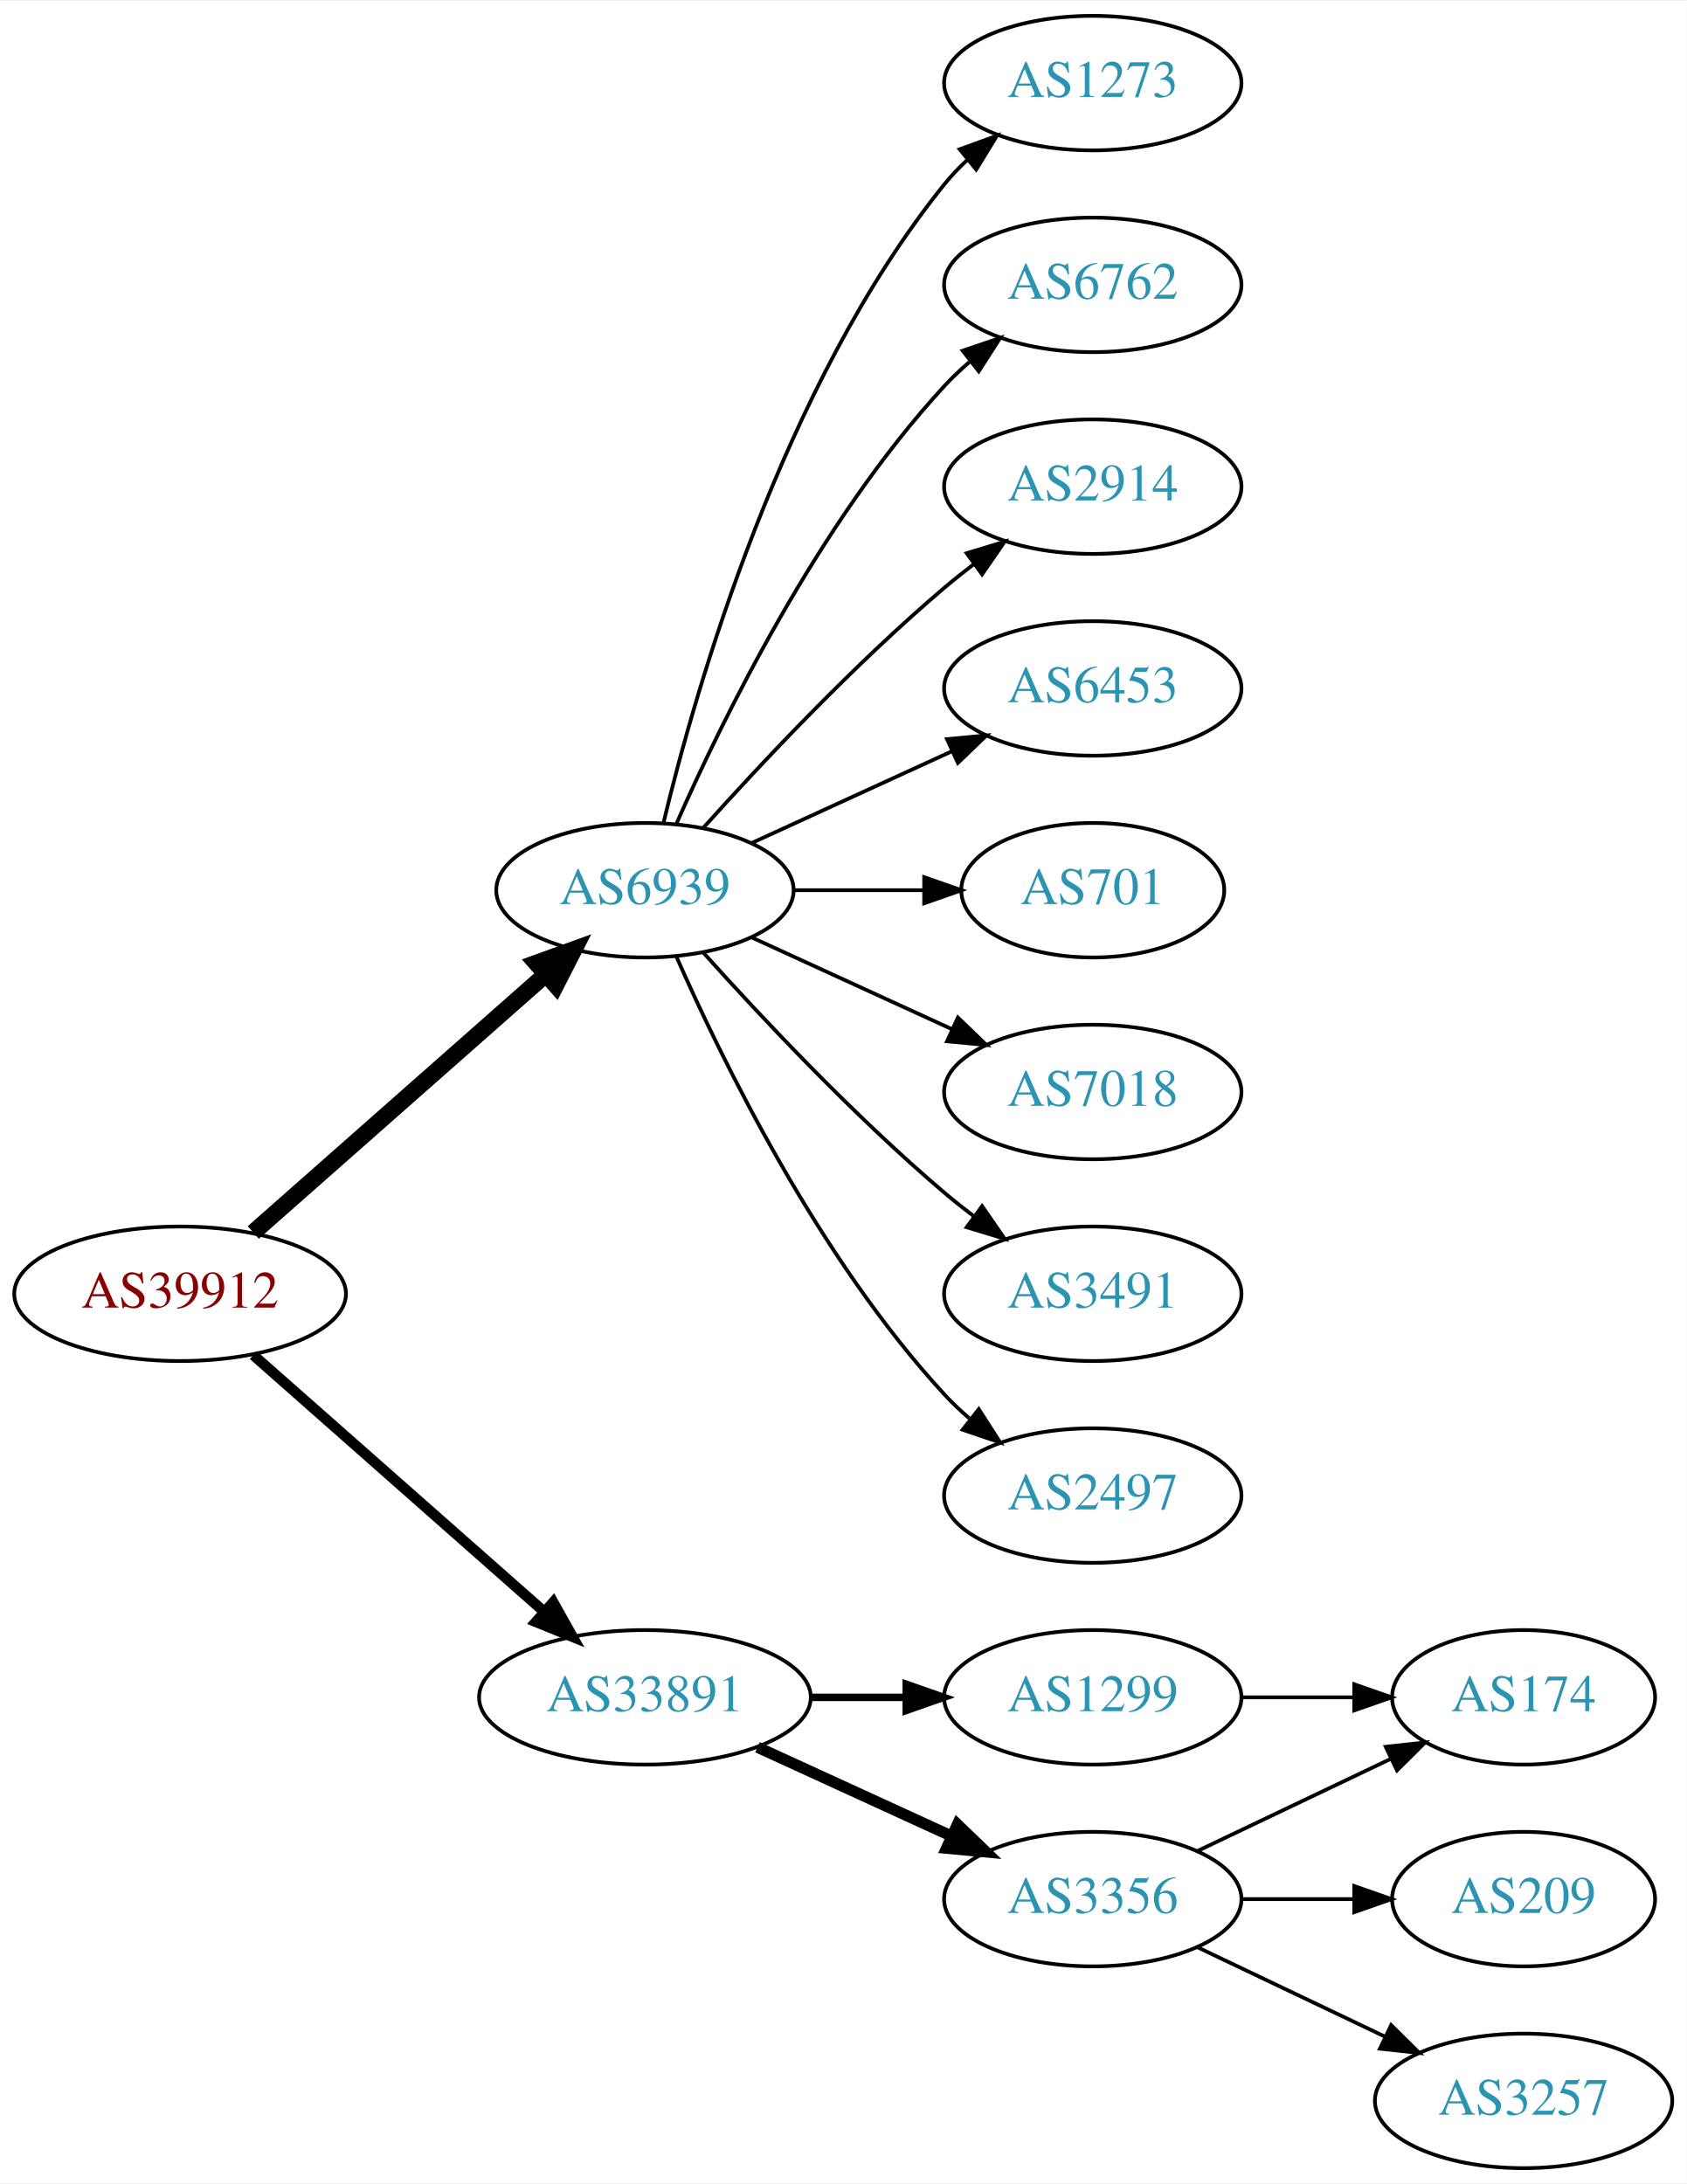
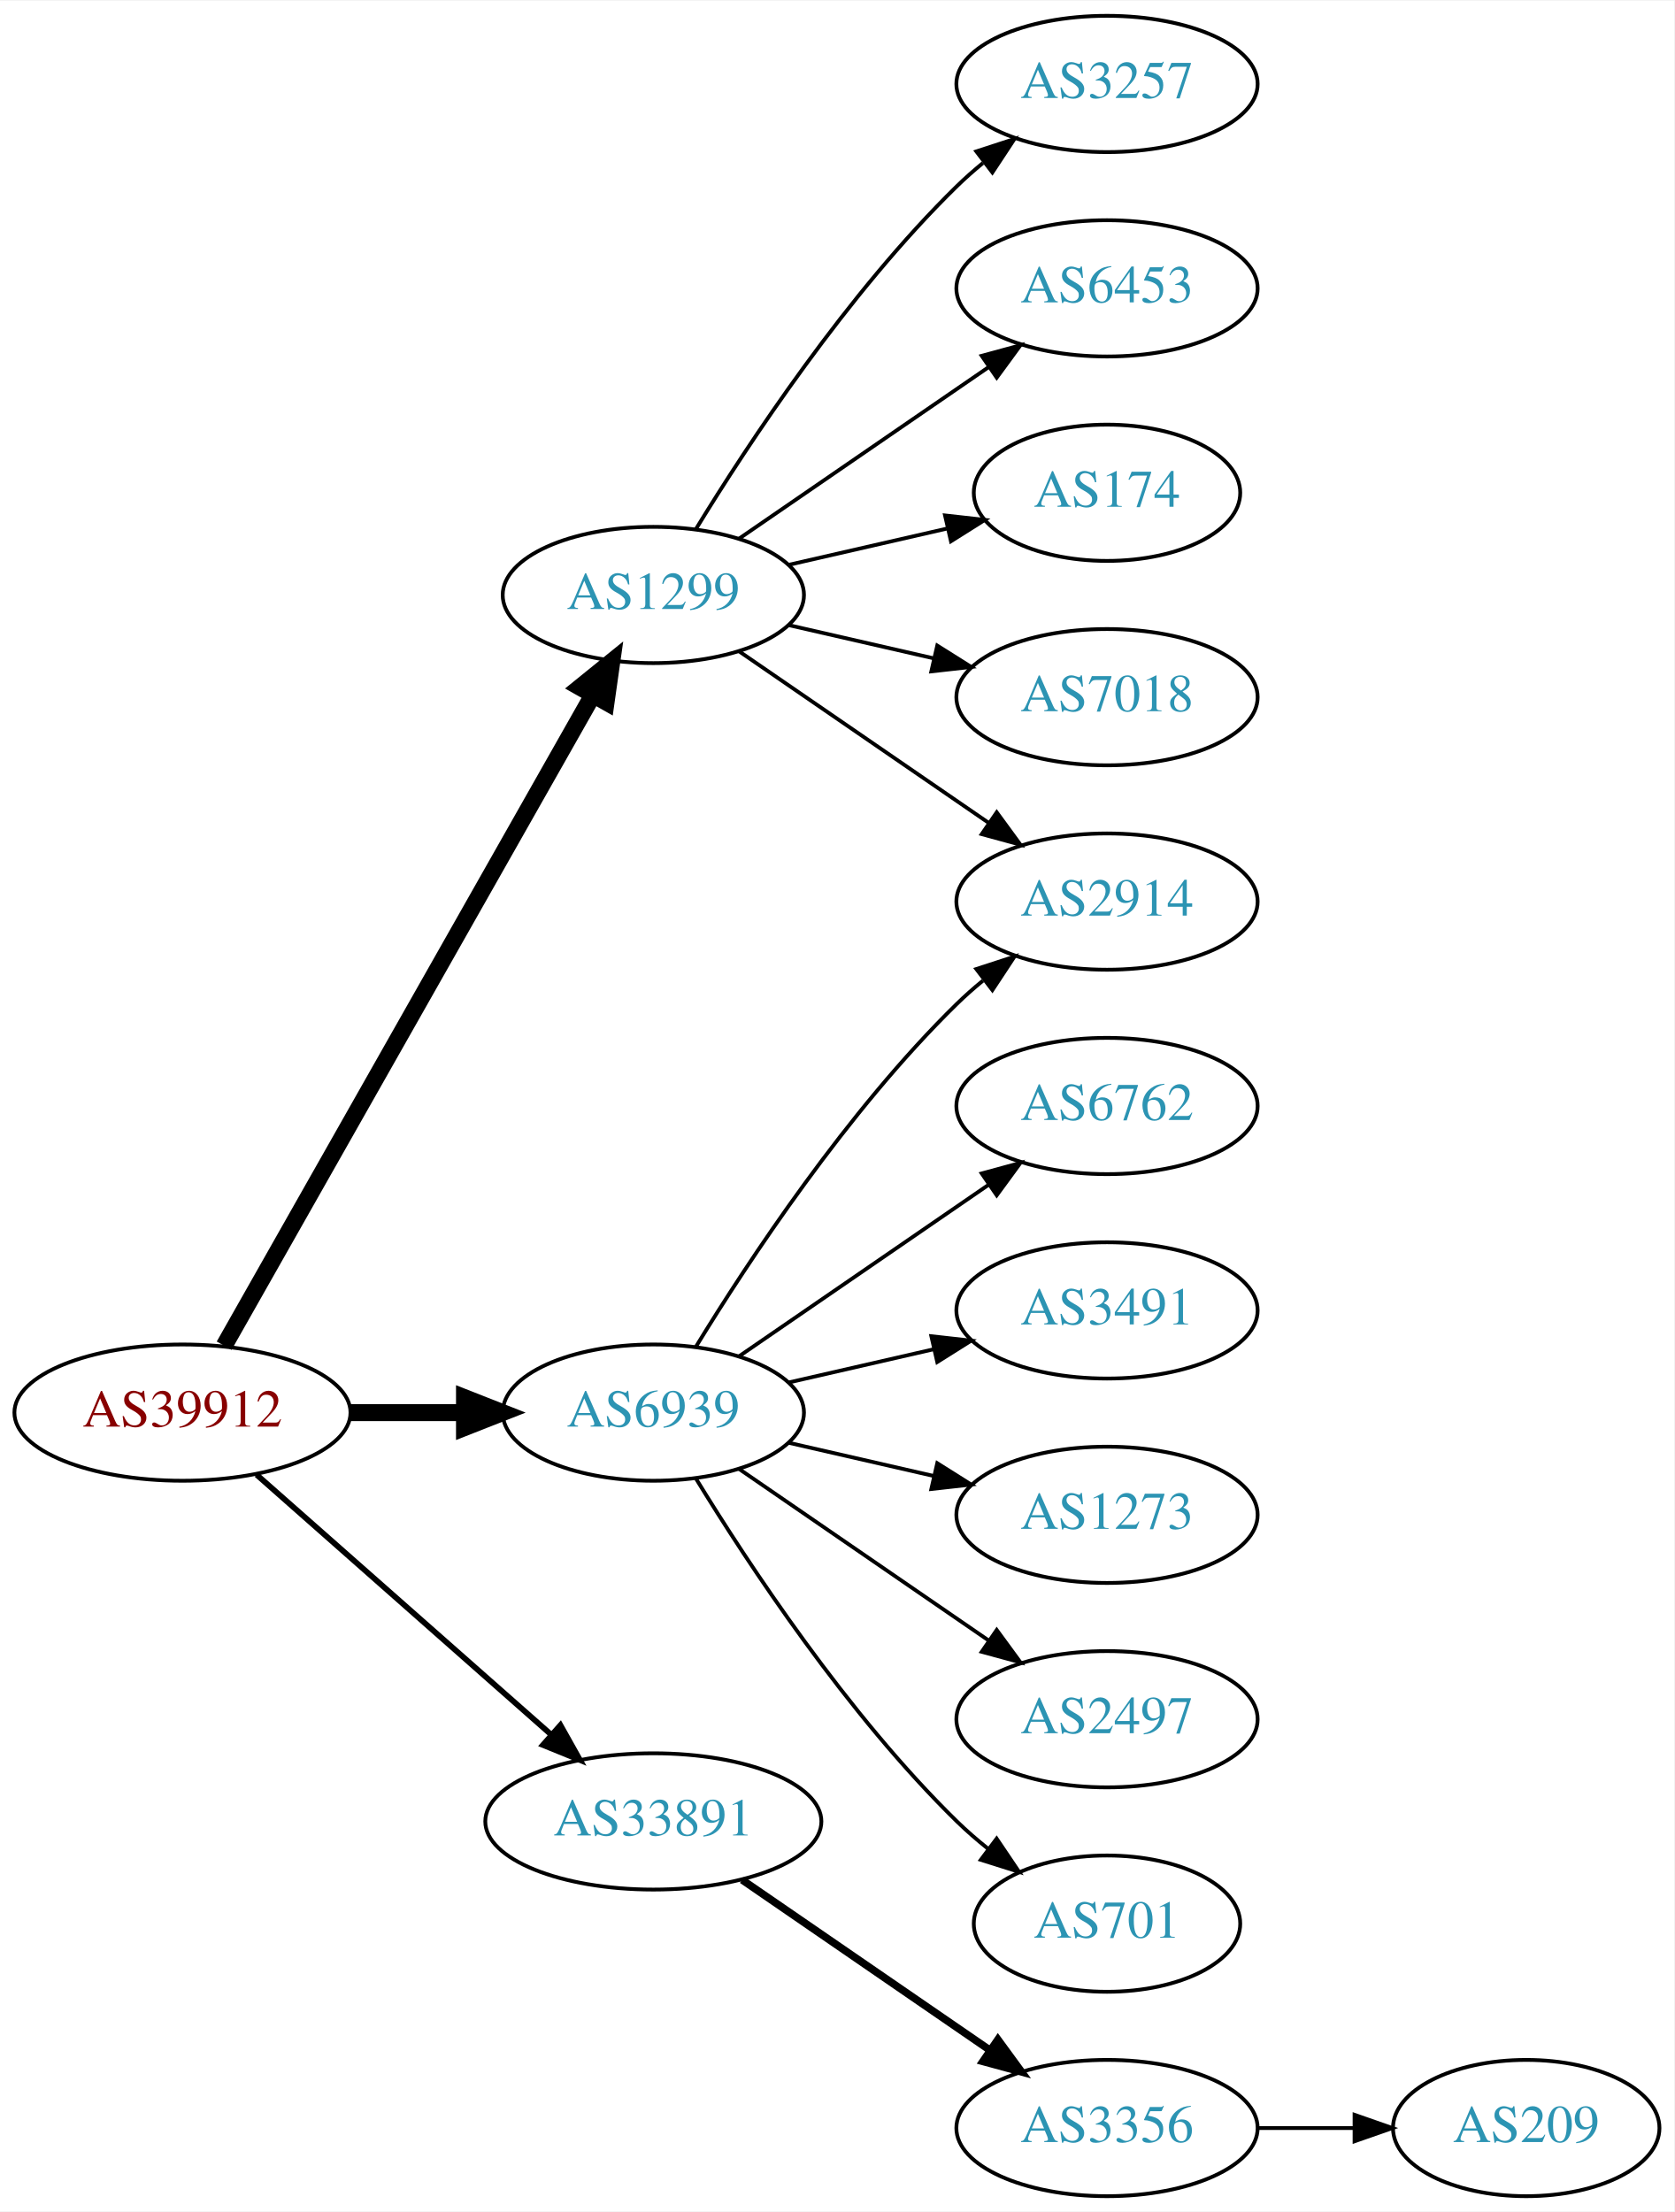
- <svg xmlns="http://www.w3.org/2000/svg" xmlns:xlink="http://www.w3.org/1999/xlink" width="451pt" height="584pt" viewBox="0.00 0.00 451.37 584.00">
+ <svg xmlns="http://www.w3.org/2000/svg" xmlns:xlink="http://www.w3.org/1999/xlink" width="442pt" height="584pt" viewBox="0.00 0.00 442.27 584.00">
  <g id="graph0" class="graph" transform="scale(1 1) rotate(0) translate(4 580)">
-     <polygon fill="white" stroke="none" points="-4,4 -4,-580 447.37,-580 447.37,4 -4,4" />
+     <polygon fill="white" stroke="none" points="-4,4 -4,-580 438.271,-580 438.271,4 -4,4" />
    <g id="node1" class="node">
      <g id="a_node1">
        <a xlink:href="/asn/39912" xlink:title="AS39912 ~ oja.at GmbH [AT]">
-           <ellipse fill="#ffffff" stroke="black" cx="44.196" cy="-234" rx="44.393" ry="18" />
-           <text text-anchor="middle" x="44.196" y="-230.3" font-family="Times,serif" font-size="14.00" fill="#880000">AS39912</text>
+           <ellipse fill="#ffffff" stroke="black" cx="44.196" cy="-207" rx="44.393" ry="18" />
+           <text text-anchor="middle" x="44.196" y="-203.3" font-family="Times,serif" font-size="14.00" fill="#880000">AS39912</text>
        </a>
      </g>
    </g>
    <g id="node2" class="node">
      <g id="a_node2">
-         <a xlink:href="/asn/6939" xlink:title="AS6939 ~ Hurricane Electric LLC [US]">
-           <ellipse fill="#ffffff" stroke="black" cx="168.588" cy="-342" rx="39.794" ry="18" />
-           <text text-anchor="middle" x="168.588" y="-338.3" font-family="Times,serif" font-size="14.00" fill="#2c94b3">AS6939</text>
+         <a xlink:href="/asn/1299" xlink:title="AS1299 ~ Telia Carrier [EU]">
+           <ellipse fill="#ffffff" stroke="black" cx="168.588" cy="-423" rx="39.794" ry="18" />
+           <text text-anchor="middle" x="168.588" y="-419.3" font-family="Times,serif" font-size="14.00" fill="#2c94b3">AS1299</text>
        </a>
      </g>
    </g>
    <g id="edge1" class="edge">
-       <path fill="none" stroke="black" stroke-width="4.5" d="M63.785,-250.403C84.602,-268.772 118.478,-298.665 141.838,-319.278" />
-       <polygon fill="black" stroke="black" stroke-width="4.5" points="139.52,-322.484 149.623,-326.148 144.73,-316.579 139.52,-322.484" />
+       <path fill="none" stroke="black" stroke-width="4.5" d="M55.212,-224.676C76.692,-262.584 127.285,-351.873 152.606,-396.559" />
+       <polygon fill="black" stroke="black" stroke-width="4.5" points="149.25,-398.623 157.606,-405.383 156.101,-394.741 149.25,-398.623" />
    </g>
    <g id="node3" class="node">
      <g id="a_node3">
-         <a xlink:href="/asn/33891" xlink:title="AS33891 ~ CORE-BACKBONE GMBH GLOBAL NETWORK [DE]">
-           <ellipse fill="#ffffff" stroke="black" cx="168.588" cy="-126" rx="44.393" ry="18" />
-           <text text-anchor="middle" x="168.588" y="-122.3" font-family="Times,serif" font-size="14.00" fill="#2c94b3">AS33891</text>
+         <a xlink:href="/asn/6939" xlink:title="AS6939 ~ Hurricane Electric LLC [US]">
+           <ellipse fill="#ffffff" stroke="black" cx="168.588" cy="-207" rx="39.794" ry="18" />
+           <text text-anchor="middle" x="168.588" y="-203.3" font-family="Times,serif" font-size="14.00" fill="#2c94b3">AS6939</text>
        </a>
      </g>
    </g>
    <g id="edge2" class="edge">
-       <path fill="none" stroke="black" stroke-width="2.812" d="M63.785,-217.597C84.482,-199.333 118.089,-169.678 141.434,-149.079" />
-       <polygon fill="black" stroke="black" stroke-width="2.812" points="144.043,-151.444 149.226,-142.203 139.412,-146.195 144.043,-151.444" />
+       <path fill="none" stroke="black" stroke-width="4.5" d="M88.692,-207C98.381,-207 108.717,-207 118.61,-207" />
+       <polygon fill="black" stroke="black" stroke-width="4.5" points="118.713,-210.938 128.713,-207 118.713,-203.063 118.713,-210.938" />
    </g>
    <g id="node4" class="node">
      <g id="a_node4">
-         <a xlink:href="/asn/1273" xlink:title="AS1273 ~ Vodafone Group PLC [EU]">
-           <ellipse fill="#ffffff" stroke="black" cx="288.431" cy="-558" rx="39.794" ry="18" />
-           <text text-anchor="middle" x="288.431" y="-554.3" font-family="Times,serif" font-size="14.00" fill="#2c94b3">AS1273</text>
+         <a xlink:href="/asn/33891" xlink:title="AS33891 ~ CORE-BACKBONE GMBH GLOBAL NETWORK [DE]">
+           <ellipse fill="#ffffff" stroke="black" cx="168.588" cy="-99" rx="44.393" ry="18" />
+           <text text-anchor="middle" x="168.588" y="-95.3" font-family="Times,serif" font-size="14.00" fill="#2c94b3">AS33891</text>
        </a>
      </g>
    </g>
    <g id="edge3" class="edge">
-       <path fill="none" stroke="black" d="M173.515,-359.882C182.073,-395.609 205.222,-477.008 248.784,-531 250.615,-533.269 252.685,-535.43 254.892,-537.468" />
-       <polygon fill="black" stroke="black" points="252.815,-540.291 262.773,-543.906 257.243,-534.869 252.815,-540.291" />
+       <path fill="none" stroke="black" stroke-width="1.5" d="M63.785,-190.597C84.482,-172.333 118.089,-142.678 141.434,-122.079" />
+       <polygon fill="black" stroke="black" stroke-width="1.5" points="144.043,-124.444 149.226,-115.203 139.412,-119.195 144.043,-124.444" />
    </g>
    <g id="node5" class="node">
      <g id="a_node5">
-         <a xlink:href="/asn/6762" xlink:title="AS6762 ~ TELECOM ITALIA SPARKLE S.p.A. [IT]">
-           <ellipse fill="#ffffff" stroke="black" cx="288.431" cy="-504" rx="39.794" ry="18" />
-           <text text-anchor="middle" x="288.431" y="-500.3" font-family="Times,serif" font-size="14.00" fill="#2c94b3">AS6762</text>
+         <a xlink:href="/asn/2914" xlink:title="AS2914 ~ NTT America, Inc. [US]">
+           <ellipse fill="#ffffff" stroke="black" cx="288.431" cy="-342" rx="39.794" ry="18" />
+           <text text-anchor="middle" x="288.431" y="-338.3" font-family="Times,serif" font-size="14.00" fill="#2c94b3">AS2914</text>
        </a>
      </g>
    </g>
    <g id="edge4" class="edge">
-       <path fill="none" stroke="black" d="M177.004,-359.761C189.072,-387.183 215.044,-440.473 248.784,-477 250.815,-479.198 253.054,-481.319 255.4,-483.34" />
-       <polygon fill="black" stroke="black" points="253.612,-486.386 263.644,-489.794 257.927,-480.874 253.612,-486.386" />
+       <path fill="none" stroke="black" d="M191.202,-408.143C209.691,-395.435 236.505,-377.005 257.134,-362.825" />
+       <polygon fill="black" stroke="black" points="259.296,-365.586 265.555,-357.037 255.331,-359.817 259.296,-365.586" />
    </g>
    <g id="node6" class="node">
      <g id="a_node6">
-         <a xlink:href="/asn/2914" xlink:title="AS2914 ~ NTT America, Inc. [US]">
-           <ellipse fill="#ffffff" stroke="black" cx="288.431" cy="-450" rx="39.794" ry="18" />
-           <text text-anchor="middle" x="288.431" y="-446.3" font-family="Times,serif" font-size="14.00" fill="#2c94b3">AS2914</text>
+         <a xlink:href="/asn/3257" xlink:title="AS3257 ~ GTT [DE]">
+           <ellipse fill="#ffffff" stroke="black" cx="288.431" cy="-558" rx="39.794" ry="18" />
+           <text text-anchor="middle" x="288.431" y="-554.3" font-family="Times,serif" font-size="14.00" fill="#2c94b3">AS3257</text>
        </a>
      </g>
    </g>
    <g id="edge5" class="edge">
-       <path fill="none" stroke="black" d="M184.234,-358.725C199.535,-375.765 224.632,-402.523 248.784,-423 251.281,-425.117 253.942,-427.232 256.653,-429.293" />
-       <polygon fill="black" stroke="black" points="254.69,-432.194 264.83,-435.266 258.819,-426.541 254.69,-432.194" />
+       <path fill="none" stroke="black" d="M179.854,-440.44C193.662,-462.991 219.851,-502.722 248.784,-531 250.924,-533.092 253.242,-535.137 255.642,-537.106" />
+       <polygon fill="black" stroke="black" points="253.908,-540.185 263.983,-543.464 258.152,-534.618 253.908,-540.185" />
    </g>
    <g id="node7" class="node">
      <g id="a_node7">
        <a xlink:href="/asn/6453" xlink:title="AS6453 ~ TATA COMMUNICATIONS (AMERICA) INC [US]">
-           <ellipse fill="#ffffff" stroke="black" cx="288.431" cy="-396" rx="39.794" ry="18" />
-           <text text-anchor="middle" x="288.431" y="-392.3" font-family="Times,serif" font-size="14.00" fill="#2c94b3">AS6453</text>
+           <ellipse fill="#ffffff" stroke="black" cx="288.431" cy="-504" rx="39.794" ry="18" />
+           <text text-anchor="middle" x="288.431" y="-500.3" font-family="Times,serif" font-size="14.00" fill="#2c94b3">AS6453</text>
        </a>
      </g>
    </g>
    <g id="edge6" class="edge">
-       <path fill="none" stroke="black" d="M197.217,-354.661C213.174,-361.973 233.445,-371.261 250.727,-379.181" />
-       <polygon fill="black" stroke="black" points="249.426,-382.435 259.975,-383.419 252.342,-376.071 249.426,-382.435" />
+       <path fill="none" stroke="black" d="M191.202,-437.857C209.691,-450.565 236.505,-468.995 257.134,-483.175" />
+       <polygon fill="black" stroke="black" points="255.331,-486.183 265.555,-488.963 259.296,-480.414 255.331,-486.183" />
    </g>
    <g id="node8" class="node">
      <g id="a_node8">
-         <a xlink:href="/asn/701" xlink:title="AS701 ~ UUNET [US]">
-           <ellipse fill="#ffffff" stroke="black" cx="288.431" cy="-342" rx="35.194" ry="18" />
-           <text text-anchor="middle" x="288.431" y="-338.3" font-family="Times,serif" font-size="14.00" fill="#2c94b3">AS701</text>
+         <a xlink:href="/asn/174" xlink:title="AS174 ~ Cogent Communications [US]">
+           <ellipse fill="#ffffff" stroke="black" cx="288.431" cy="-450" rx="35.194" ry="18" />
+           <text text-anchor="middle" x="288.431" y="-446.3" font-family="Times,serif" font-size="14.00" fill="#2c94b3">AS174</text>
        </a>
      </g>
    </g>
    <g id="edge7" class="edge">
-       <path fill="none" stroke="black" d="M208.501,-342C219.588,-342 231.747,-342 243.13,-342" />
-       <polygon fill="black" stroke="black" points="243.311,-345.5 253.311,-342 243.311,-338.5 243.311,-345.5" />
+       <path fill="none" stroke="black" d="M204.308,-430.955C217.4,-433.955 232.422,-437.396 246.063,-440.522" />
+       <polygon fill="black" stroke="black" points="245.641,-444.016 256.17,-442.838 247.204,-437.193 245.641,-444.016" />
    </g>
    <g id="node9" class="node">
      <g id="a_node9">
        <a xlink:href="/asn/7018" xlink:title="AS7018 ~ AT&amp;T Services, Inc. [US]">
-           <ellipse fill="#ffffff" stroke="black" cx="288.431" cy="-288" rx="39.794" ry="18" />
-           <text text-anchor="middle" x="288.431" y="-284.3" font-family="Times,serif" font-size="14.00" fill="#2c94b3">AS7018</text>
+           <ellipse fill="#ffffff" stroke="black" cx="288.431" cy="-396" rx="39.794" ry="18" />
+           <text text-anchor="middle" x="288.431" y="-392.3" font-family="Times,serif" font-size="14.00" fill="#2c94b3">AS7018</text>
        </a>
      </g>
    </g>
    <g id="edge8" class="edge">
-       <path fill="none" stroke="black" d="M197.217,-329.339C213.174,-322.027 233.445,-312.739 250.727,-304.819" />
-       <polygon fill="black" stroke="black" points="252.342,-307.929 259.975,-300.581 249.426,-301.565 252.342,-307.929" />
+       <path fill="none" stroke="black" d="M204.308,-415.045C216.307,-412.296 229.928,-409.175 242.621,-406.267" />
+       <polygon fill="black" stroke="black" points="243.587,-409.636 252.552,-403.991 242.023,-402.813 243.587,-409.636" />
+     </g>
+     <g id="edge9" class="edge">
+       <path fill="none" stroke="black" d="M179.854,-224.44C193.662,-246.991 219.851,-286.722 248.784,-315 250.924,-317.092 253.242,-319.137 255.642,-321.106" />
+       <polygon fill="black" stroke="black" points="253.908,-324.185 263.983,-327.464 258.152,-318.618 253.908,-324.185" />
    </g>
    <g id="node10" class="node">
      <g id="a_node10">
+         <a xlink:href="/asn/6762" xlink:title="AS6762 ~ TELECOM ITALIA SPARKLE S.p.A. [IT]">
+           <ellipse fill="#ffffff" stroke="black" cx="288.431" cy="-288" rx="39.794" ry="18" />
+           <text text-anchor="middle" x="288.431" y="-284.3" font-family="Times,serif" font-size="14.00" fill="#2c94b3">AS6762</text>
+         </a>
+       </g>
+     </g>
+     <g id="edge10" class="edge">
+       <path fill="none" stroke="black" d="M191.202,-221.857C209.691,-234.565 236.505,-252.995 257.134,-267.175" />
+       <polygon fill="black" stroke="black" points="255.331,-270.183 265.555,-272.963 259.296,-264.414 255.331,-270.183" />
+     </g>
+     <g id="node11" class="node">
+       <g id="a_node11">
        <a xlink:href="/asn/3491" xlink:title="AS3491 ~ PCCW Global, Inc. [US]">
          <ellipse fill="#ffffff" stroke="black" cx="288.431" cy="-234" rx="39.794" ry="18" />
          <text text-anchor="middle" x="288.431" y="-230.3" font-family="Times,serif" font-size="14.00" fill="#2c94b3">AS3491</text>
        </a>
      </g>
    </g>
-     <g id="edge9" class="edge">
-       <path fill="none" stroke="black" d="M184.234,-325.275C199.535,-308.235 224.632,-281.477 248.784,-261 251.281,-258.883 253.942,-256.768 256.653,-254.707" />
-       <polygon fill="black" stroke="black" points="258.819,-257.459 264.83,-248.734 254.69,-251.806 258.819,-257.459" />
-     </g>
-     <g id="node11" class="node">
-       <g id="a_node11">
-         <a xlink:href="/asn/2497" xlink:title="AS2497 ~ Internet Initiative Japan Inc. [JP]">
-           <ellipse fill="#ffffff" stroke="black" cx="288.431" cy="-180" rx="39.794" ry="18" />
-           <text text-anchor="middle" x="288.431" y="-176.3" font-family="Times,serif" font-size="14.00" fill="#2c94b3">AS2497</text>
-         </a>
-       </g>
-     </g>
-     <g id="edge10" class="edge">
-       <path fill="none" stroke="black" d="M177.004,-324.239C189.072,-296.817 215.044,-243.527 248.784,-207 250.815,-204.802 253.054,-202.681 255.4,-200.66" />
-       <polygon fill="black" stroke="black" points="257.927,-203.126 263.644,-194.206 253.612,-197.614 257.927,-203.126" />
+     <g id="edge11" class="edge">
+       <path fill="none" stroke="black" d="M204.308,-214.955C216.307,-217.704 229.928,-220.825 242.621,-223.733" />
+       <polygon fill="black" stroke="black" points="242.023,-227.187 252.552,-226.009 243.587,-220.364 242.023,-227.187" />
    </g>
    <g id="node12" class="node">
      <g id="a_node12">
-         <a xlink:href="/asn/1299" xlink:title="AS1299 ~ Telia Carrier [EU]">
-           <ellipse fill="#ffffff" stroke="black" cx="288.431" cy="-126" rx="39.794" ry="18" />
-           <text text-anchor="middle" x="288.431" y="-122.3" font-family="Times,serif" font-size="14.00" fill="#2c94b3">AS1299</text>
-         </a>
-       </g>
-     </g>
-     <g id="edge11" class="edge">
-       <path fill="none" stroke="black" stroke-width="2" d="M212.799,-126C221.112,-126 229.875,-126 238.357,-126" />
-       <polygon fill="black" stroke="black" stroke-width="2" points="238.516,-129.5 248.516,-126 238.516,-122.5 238.516,-129.5" />
-     </g>
-     <g id="node13" class="node">
-       <g id="a_node13">
-         <a xlink:href="/asn/3356" xlink:title="AS3356 ~ Level 3 Parent, LLC [US]">
-           <ellipse fill="#ffffff" stroke="black" cx="288.431" cy="-72" rx="39.794" ry="18" />
-           <text text-anchor="middle" x="288.431" y="-68.3" font-family="Times,serif" font-size="14.00" fill="#2c94b3">AS3356</text>
+         <a xlink:href="/asn/1273" xlink:title="AS1273 ~ Vodafone Group PLC [EU]">
+           <ellipse fill="#ffffff" stroke="black" cx="288.431" cy="-180" rx="39.794" ry="18" />
+           <text text-anchor="middle" x="288.431" y="-176.3" font-family="Times,serif" font-size="14.00" fill="#2c94b3">AS1273</text>
        </a>
      </g>
    </g>
    <g id="edge12" class="edge">
-       <path fill="none" stroke="black" stroke-width="3" d="M198.718,-112.652C214.329,-105.498 233.727,-96.609 250.399,-88.969" />
-       <polygon fill="black" stroke="black" stroke-width="3" points="252.218,-91.986 259.851,-84.638 249.302,-85.622 252.218,-91.986" />
+       <path fill="none" stroke="black" d="M204.308,-199.045C216.307,-196.296 229.928,-193.175 242.621,-190.267" />
+       <polygon fill="black" stroke="black" points="243.587,-193.636 252.552,-187.991 242.023,-186.813 243.587,-193.636" />
+     </g>
+     <g id="node13" class="node">
+       <g id="a_node13">
+         <a xlink:href="/asn/2497" xlink:title="AS2497 ~ Internet Initiative Japan Inc. [JP]">
+           <ellipse fill="#ffffff" stroke="black" cx="288.431" cy="-126" rx="39.794" ry="18" />
+           <text text-anchor="middle" x="288.431" y="-122.3" font-family="Times,serif" font-size="14.00" fill="#2c94b3">AS2497</text>
+         </a>
+       </g>
+     </g>
+     <g id="edge13" class="edge">
+       <path fill="none" stroke="black" d="M191.202,-192.143C209.691,-179.435 236.505,-161.005 257.134,-146.825" />
+       <polygon fill="black" stroke="black" points="259.296,-149.586 265.555,-141.037 255.331,-143.817 259.296,-149.586" />
    </g>
    <g id="node14" class="node">
      <g id="a_node14">
-         <a xlink:href="/asn/174" xlink:title="AS174 ~ Cogent Communications [US]">
-           <ellipse fill="#ffffff" stroke="black" cx="403.724" cy="-126" rx="35.194" ry="18" />
-           <text text-anchor="middle" x="403.724" y="-122.3" font-family="Times,serif" font-size="14.00" fill="#2c94b3">AS174</text>
+         <a xlink:href="/asn/701" xlink:title="AS701 ~ UUNET [US]">
+           <ellipse fill="#ffffff" stroke="black" cx="288.431" cy="-72" rx="35.194" ry="18" />
+           <text text-anchor="middle" x="288.431" y="-68.3" font-family="Times,serif" font-size="14.00" fill="#2c94b3">AS701</text>
+         </a>
+       </g>
+     </g>
+     <g id="edge14" class="edge">
+       <path fill="none" stroke="black" d="M179.854,-189.56C193.662,-167.009 219.851,-127.278 248.784,-99 251.32,-96.522 254.103,-94.11 256.979,-91.812" />
+       <polygon fill="black" stroke="black" points="259.275,-94.466 265.195,-85.679 255.088,-88.856 259.275,-94.466" />
+     </g>
+     <g id="node15" class="node">
+       <g id="a_node15">
+         <a xlink:href="/asn/3356" xlink:title="AS3356 ~ Level 3 Parent, LLC [US]">
+           <ellipse fill="#ffffff" stroke="black" cx="288.431" cy="-18" rx="39.794" ry="18" />
+           <text text-anchor="middle" x="288.431" y="-14.3" font-family="Times,serif" font-size="14.00" fill="#2c94b3">AS3356</text>
+         </a>
+       </g>
+     </g>
+     <g id="edge15" class="edge">
+       <path fill="none" stroke="black" stroke-width="2" d="M192.031,-83.574C210.612,-70.802 237.173,-52.545 257.553,-38.537" />
+       <polygon fill="black" stroke="black" stroke-width="2" points="259.609,-41.371 265.867,-32.822 255.643,-35.602 259.609,-41.371" />
+     </g>
+     <g id="node16" class="node">
+       <g id="a_node16">
+         <a xlink:href="/asn/209" xlink:title="AS209 ~ CenturyLink Communications, LLC [US]">
+           <ellipse fill="#ffffff" stroke="black" cx="399.174" cy="-18" rx="35.194" ry="18" />
+           <text text-anchor="middle" x="399.174" y="-14.3" font-family="Times,serif" font-size="14.00" fill="#2c94b3">AS209</text>
        </a>
      </g>
    </g>
    <g id="edge16" class="edge">
-       <path fill="none" stroke="black" d="M328.103,-126C337.808,-126 348.299,-126 358.262,-126" />
-       <polygon fill="black" stroke="black" points="358.398,-129.5 368.398,-126 358.398,-122.5 358.398,-129.5" />
-     </g>
-     <g id="edge13" class="edge">
-       <path fill="none" stroke="black" d="M316.567,-84.934C331.999,-92.29 351.485,-101.577 368.02,-109.459" />
-       <polygon fill="black" stroke="black" points="366.828,-112.768 377.361,-113.911 369.84,-106.449 366.828,-112.768" />
-     </g>
-     <g id="node15" class="node">
-       <g id="a_node15">
-         <a xlink:href="/asn/209" xlink:title="AS209 ~ CenturyLink Communications, LLC [US]">
-           <ellipse fill="#ffffff" stroke="black" cx="403.724" cy="-72" rx="35.194" ry="18" />
-           <text text-anchor="middle" x="403.724" y="-68.3" font-family="Times,serif" font-size="14.00" fill="#2c94b3">AS209</text>
-         </a>
-       </g>
-     </g>
-     <g id="edge14" class="edge">
-       <path fill="none" stroke="black" d="M328.103,-72C337.808,-72 348.299,-72 358.262,-72" />
-       <polygon fill="black" stroke="black" points="358.398,-75.5 368.398,-72 358.398,-68.5 358.398,-75.5" />
-     </g>
-     <g id="node16" class="node">
-       <g id="a_node16">
-         <a xlink:href="/asn/3257" xlink:title="AS3257 ~ GTT [DE]">
-           <ellipse fill="#ffffff" stroke="black" cx="403.724" cy="-18" rx="39.794" ry="18" />
-           <text text-anchor="middle" x="403.724" y="-14.3" font-family="Times,serif" font-size="14.00" fill="#2c94b3">AS3257</text>
-         </a>
-       </g>
-     </g>
-     <g id="edge15" class="edge">
-       <path fill="none" stroke="black" d="M316.567,-59.066C331.561,-51.919 350.382,-42.948 366.605,-35.215" />
-       <polygon fill="black" stroke="black" points="368.288,-38.291 375.809,-30.829 365.276,-31.972 368.288,-38.291" />
+       <path fill="none" stroke="black" d="M328.382,-18C336.615,-18 345.361,-18 353.777,-18" />
+       <polygon fill="black" stroke="black" points="353.822,-21.5 363.822,-18 353.822,-14.5 353.822,-21.5" />
    </g>
  </g>
</svg>
